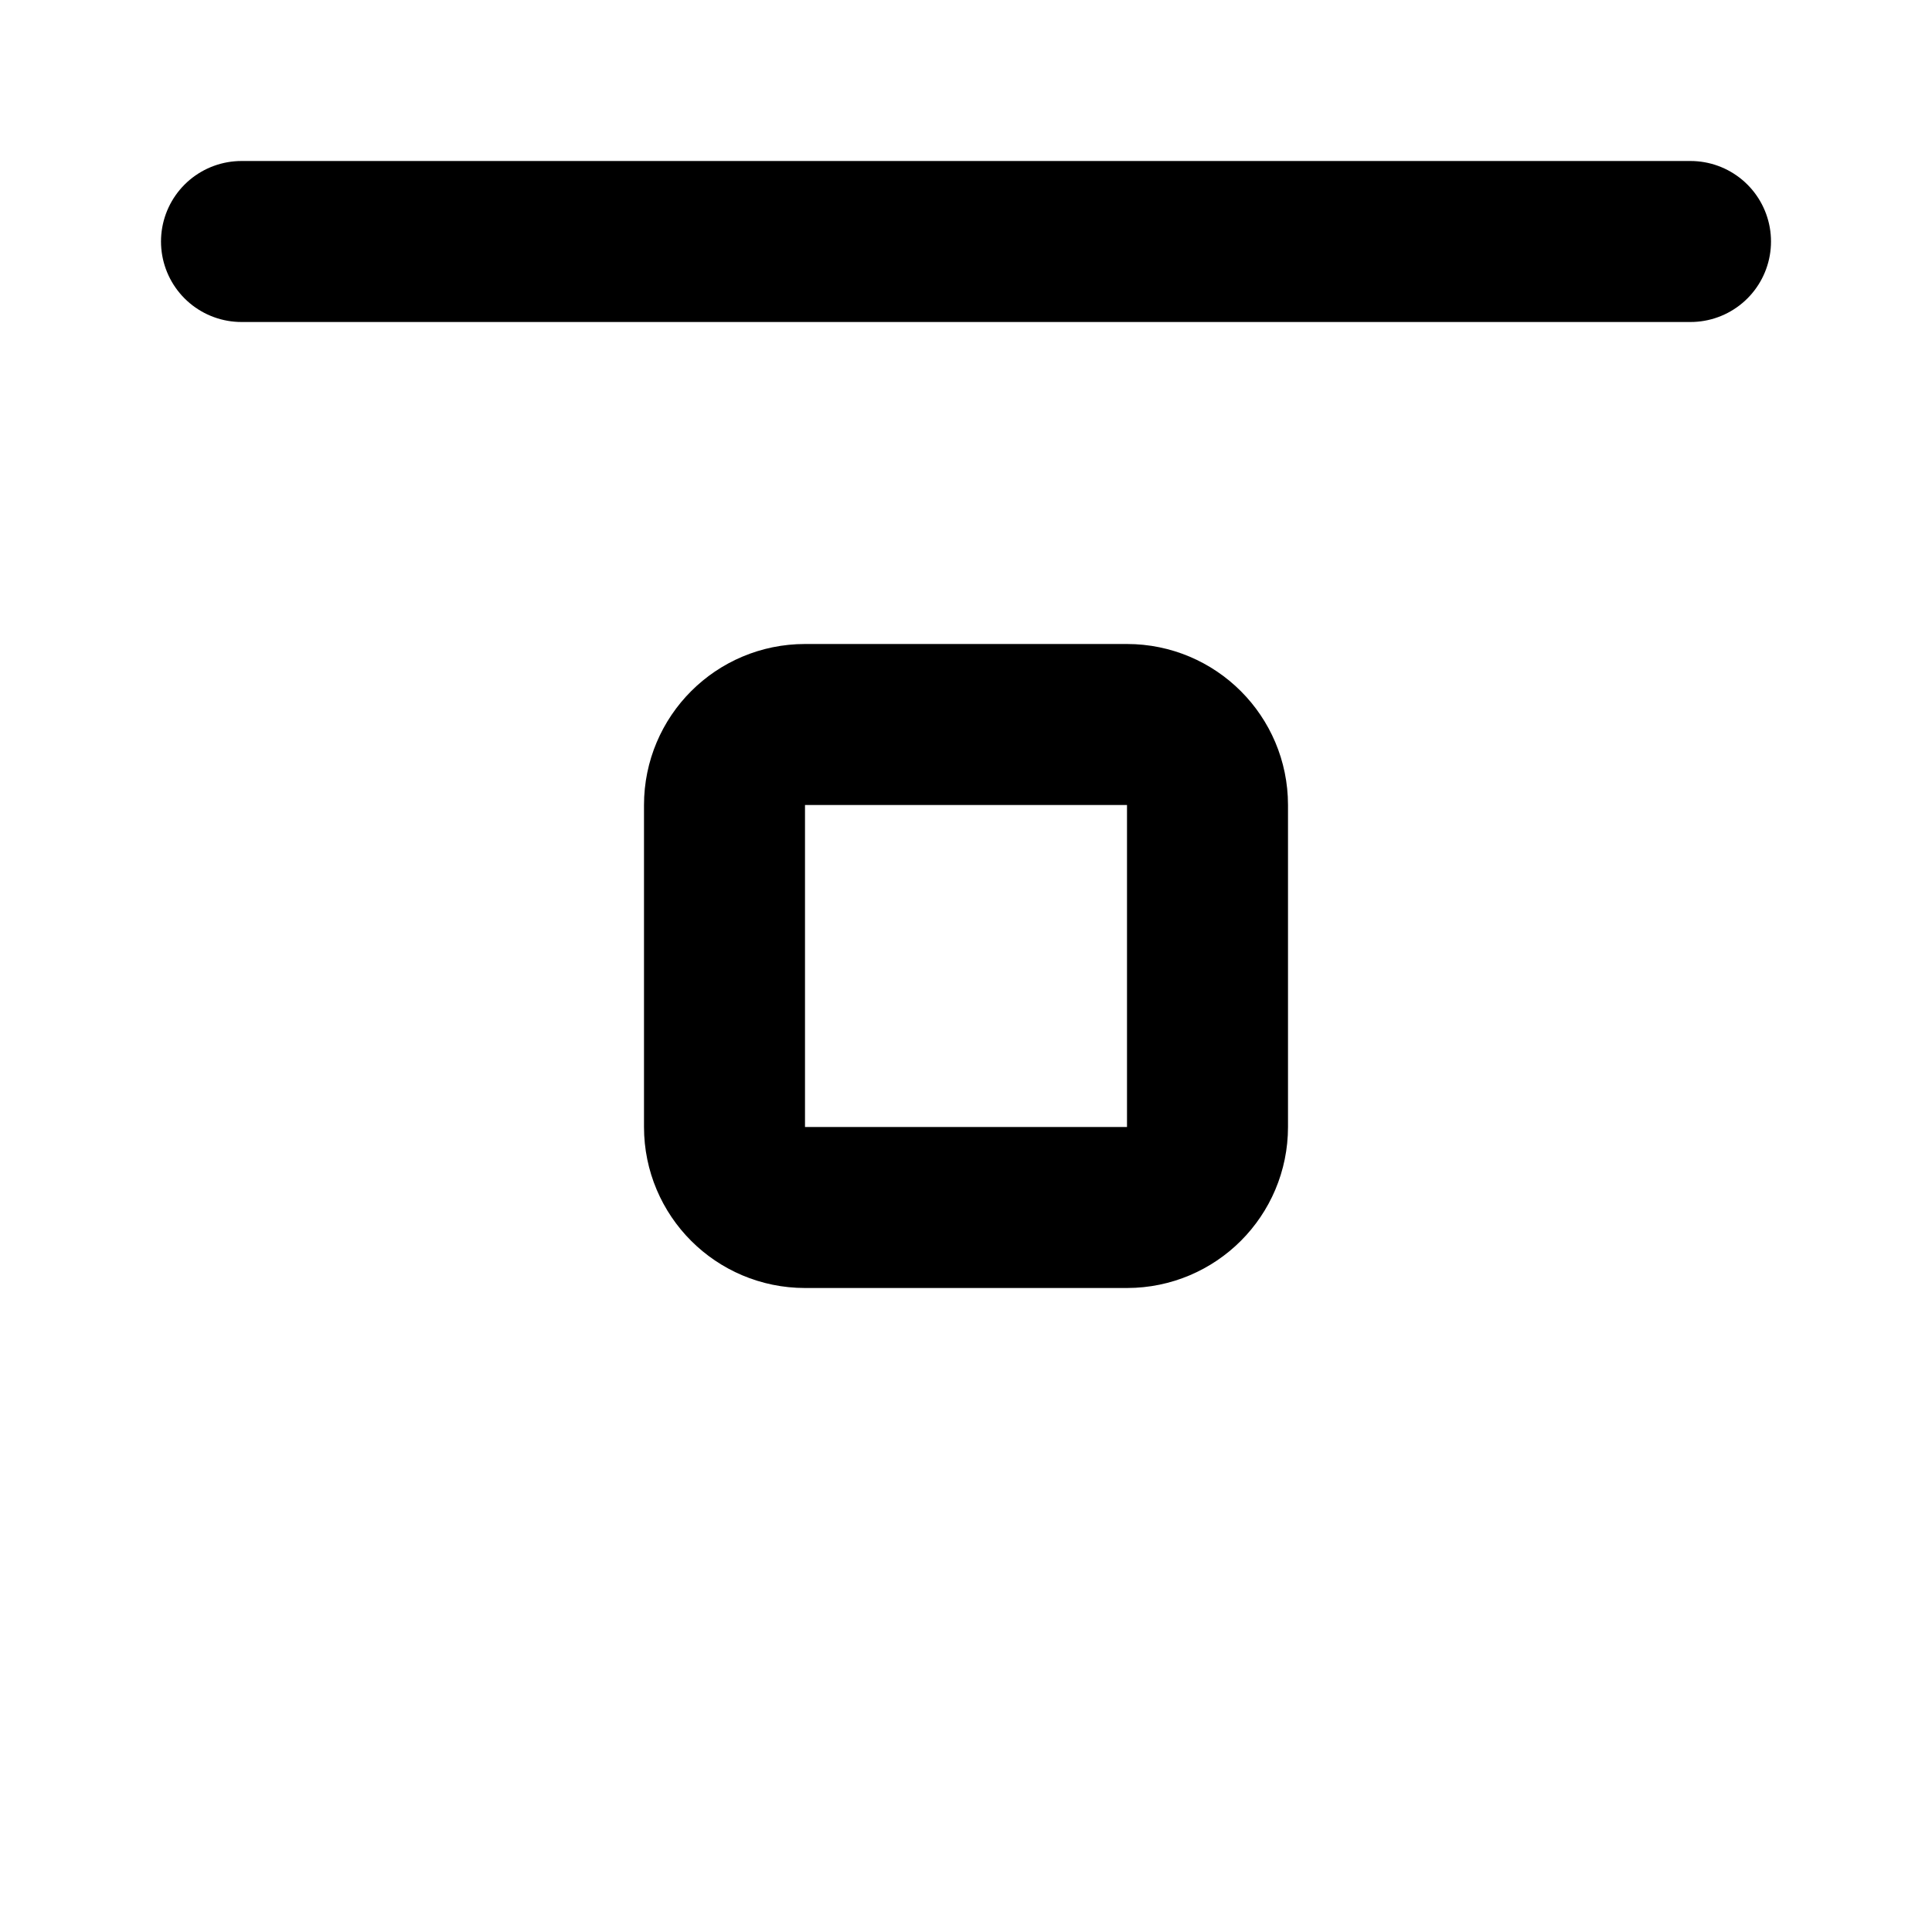
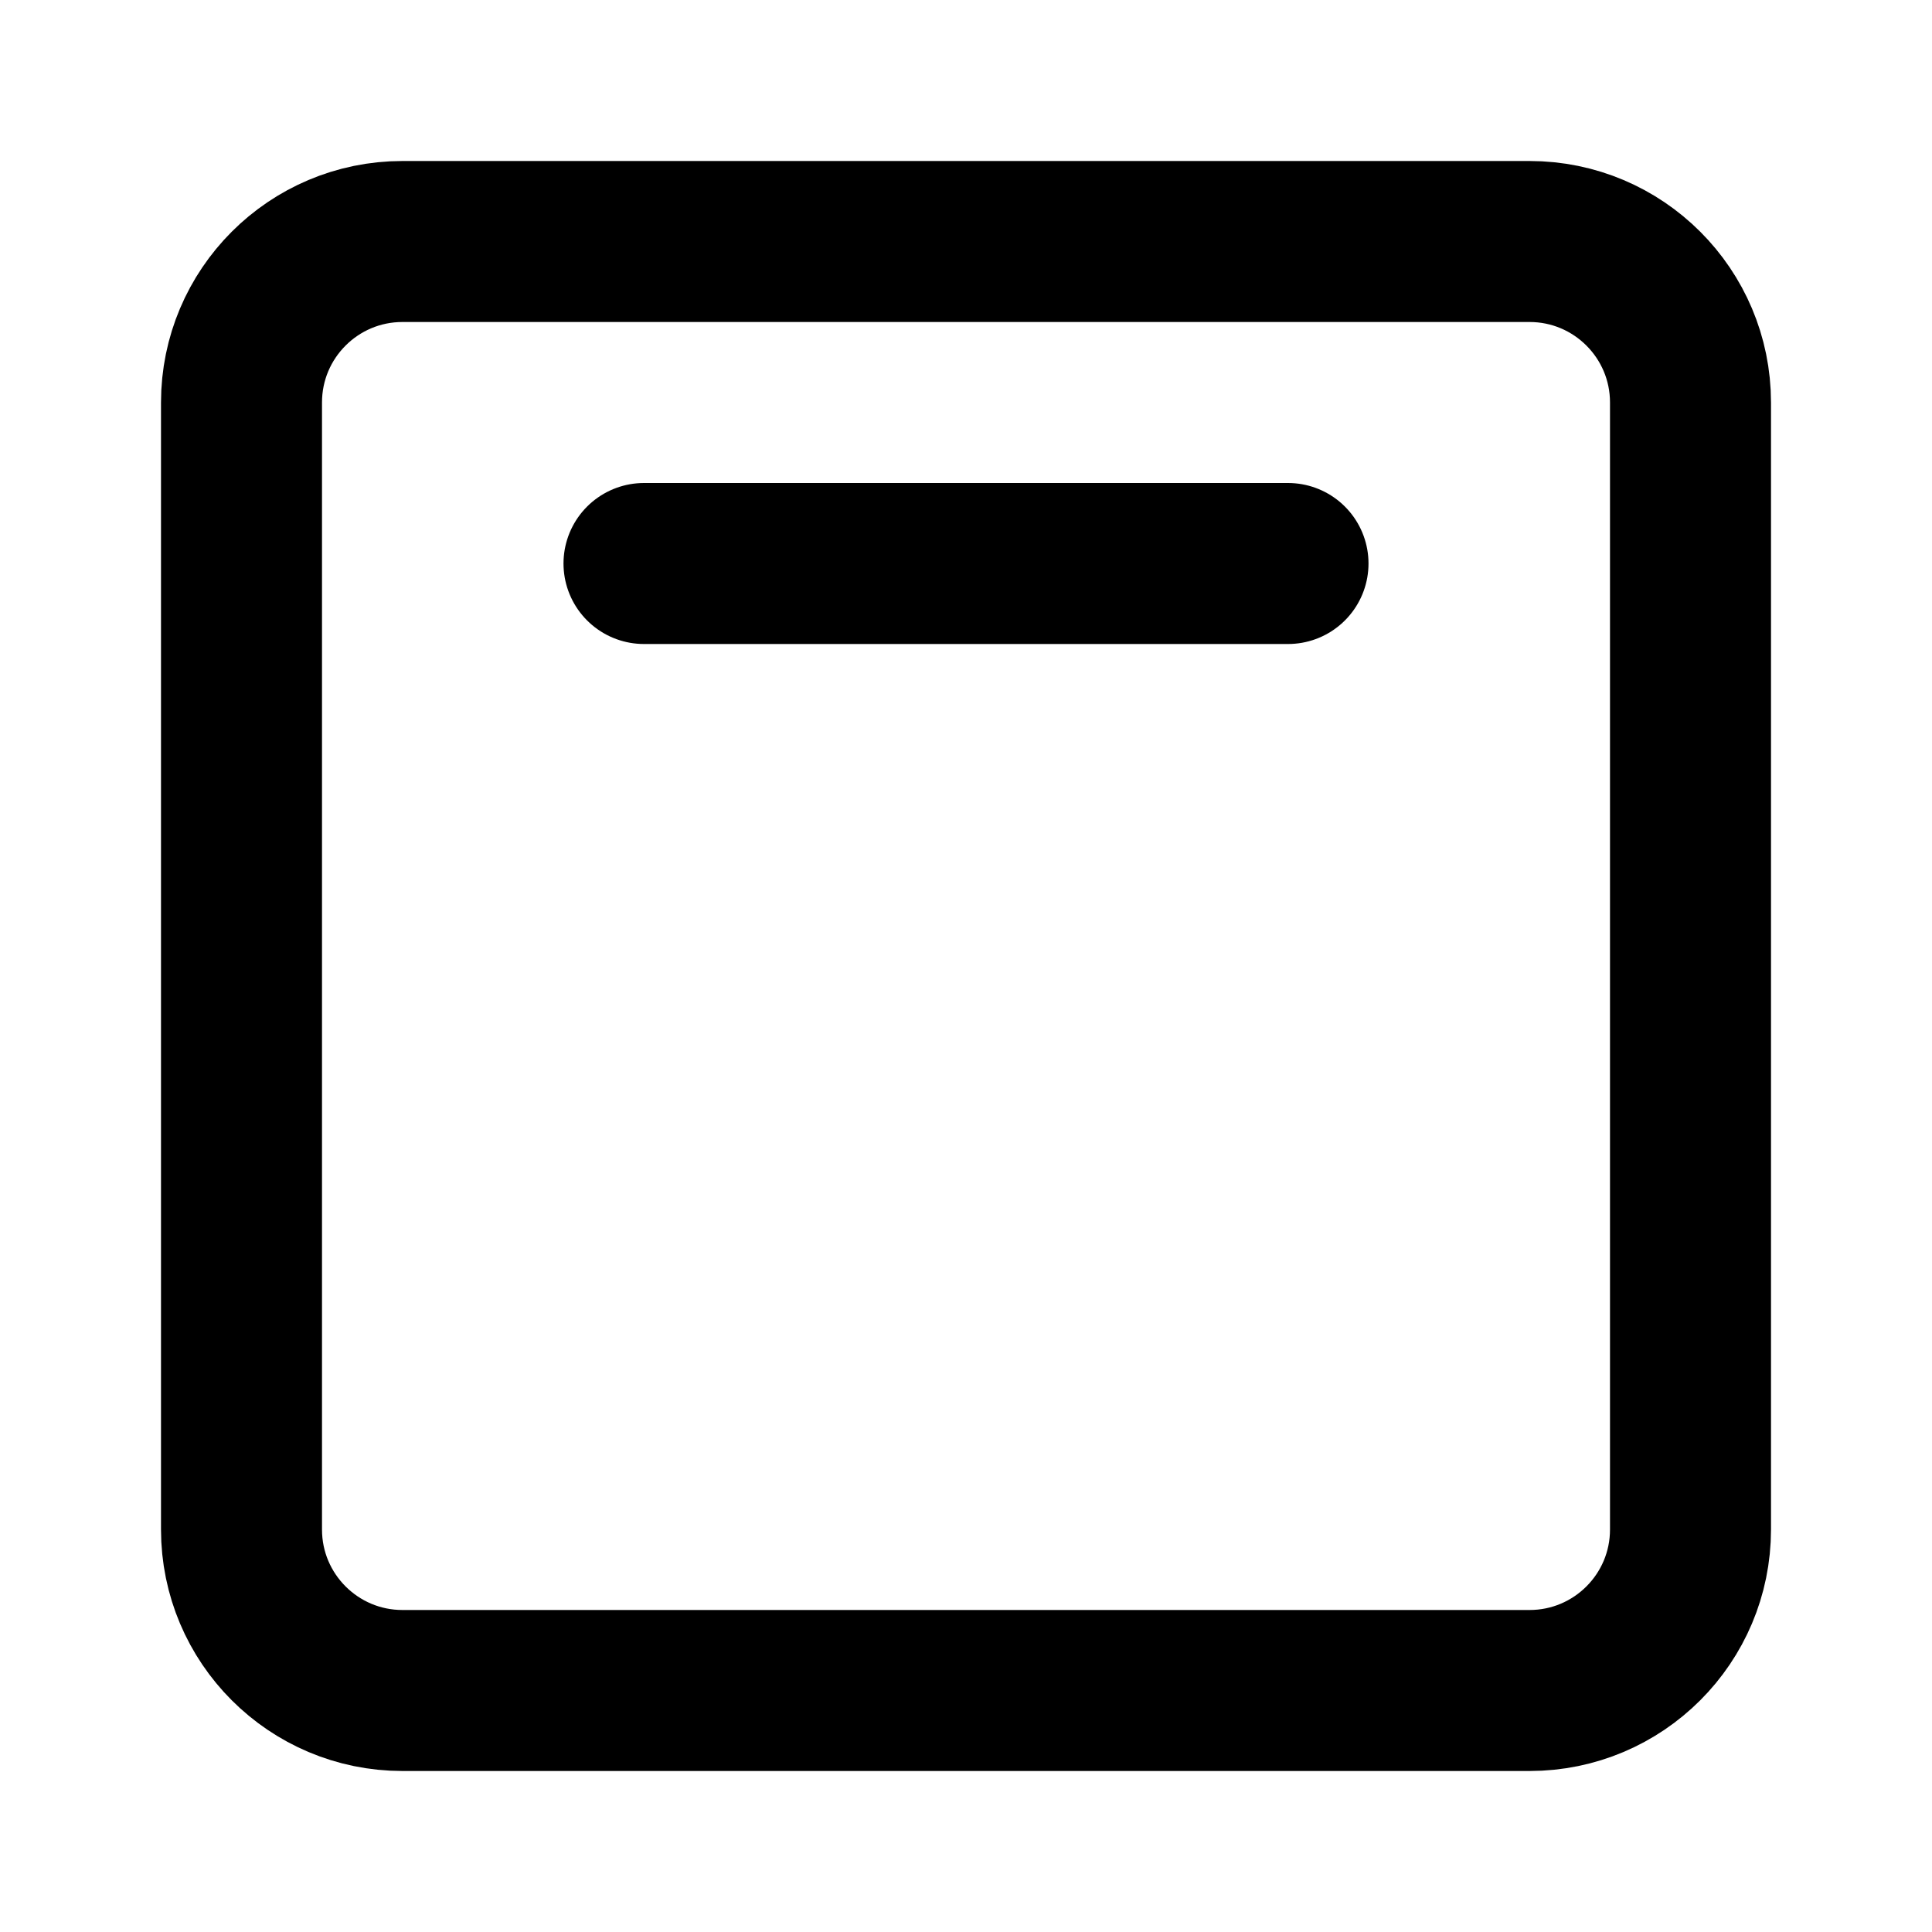
<svg xmlns="http://www.w3.org/2000/svg" width="24" height="24" viewBox="0 0 24 24" fill="none" stroke="currentColor" stroke-width="2" stroke-linecap="round" stroke-linejoin="round">
-   <path d="M3 3h18" />
-   <rect x="9" y="9" width="6" height="6" rx="1" />
+   <path d="M8 7h8" />
+   <rect x="3" y="3" width="18" height="18" rx="2" />
</svg>
